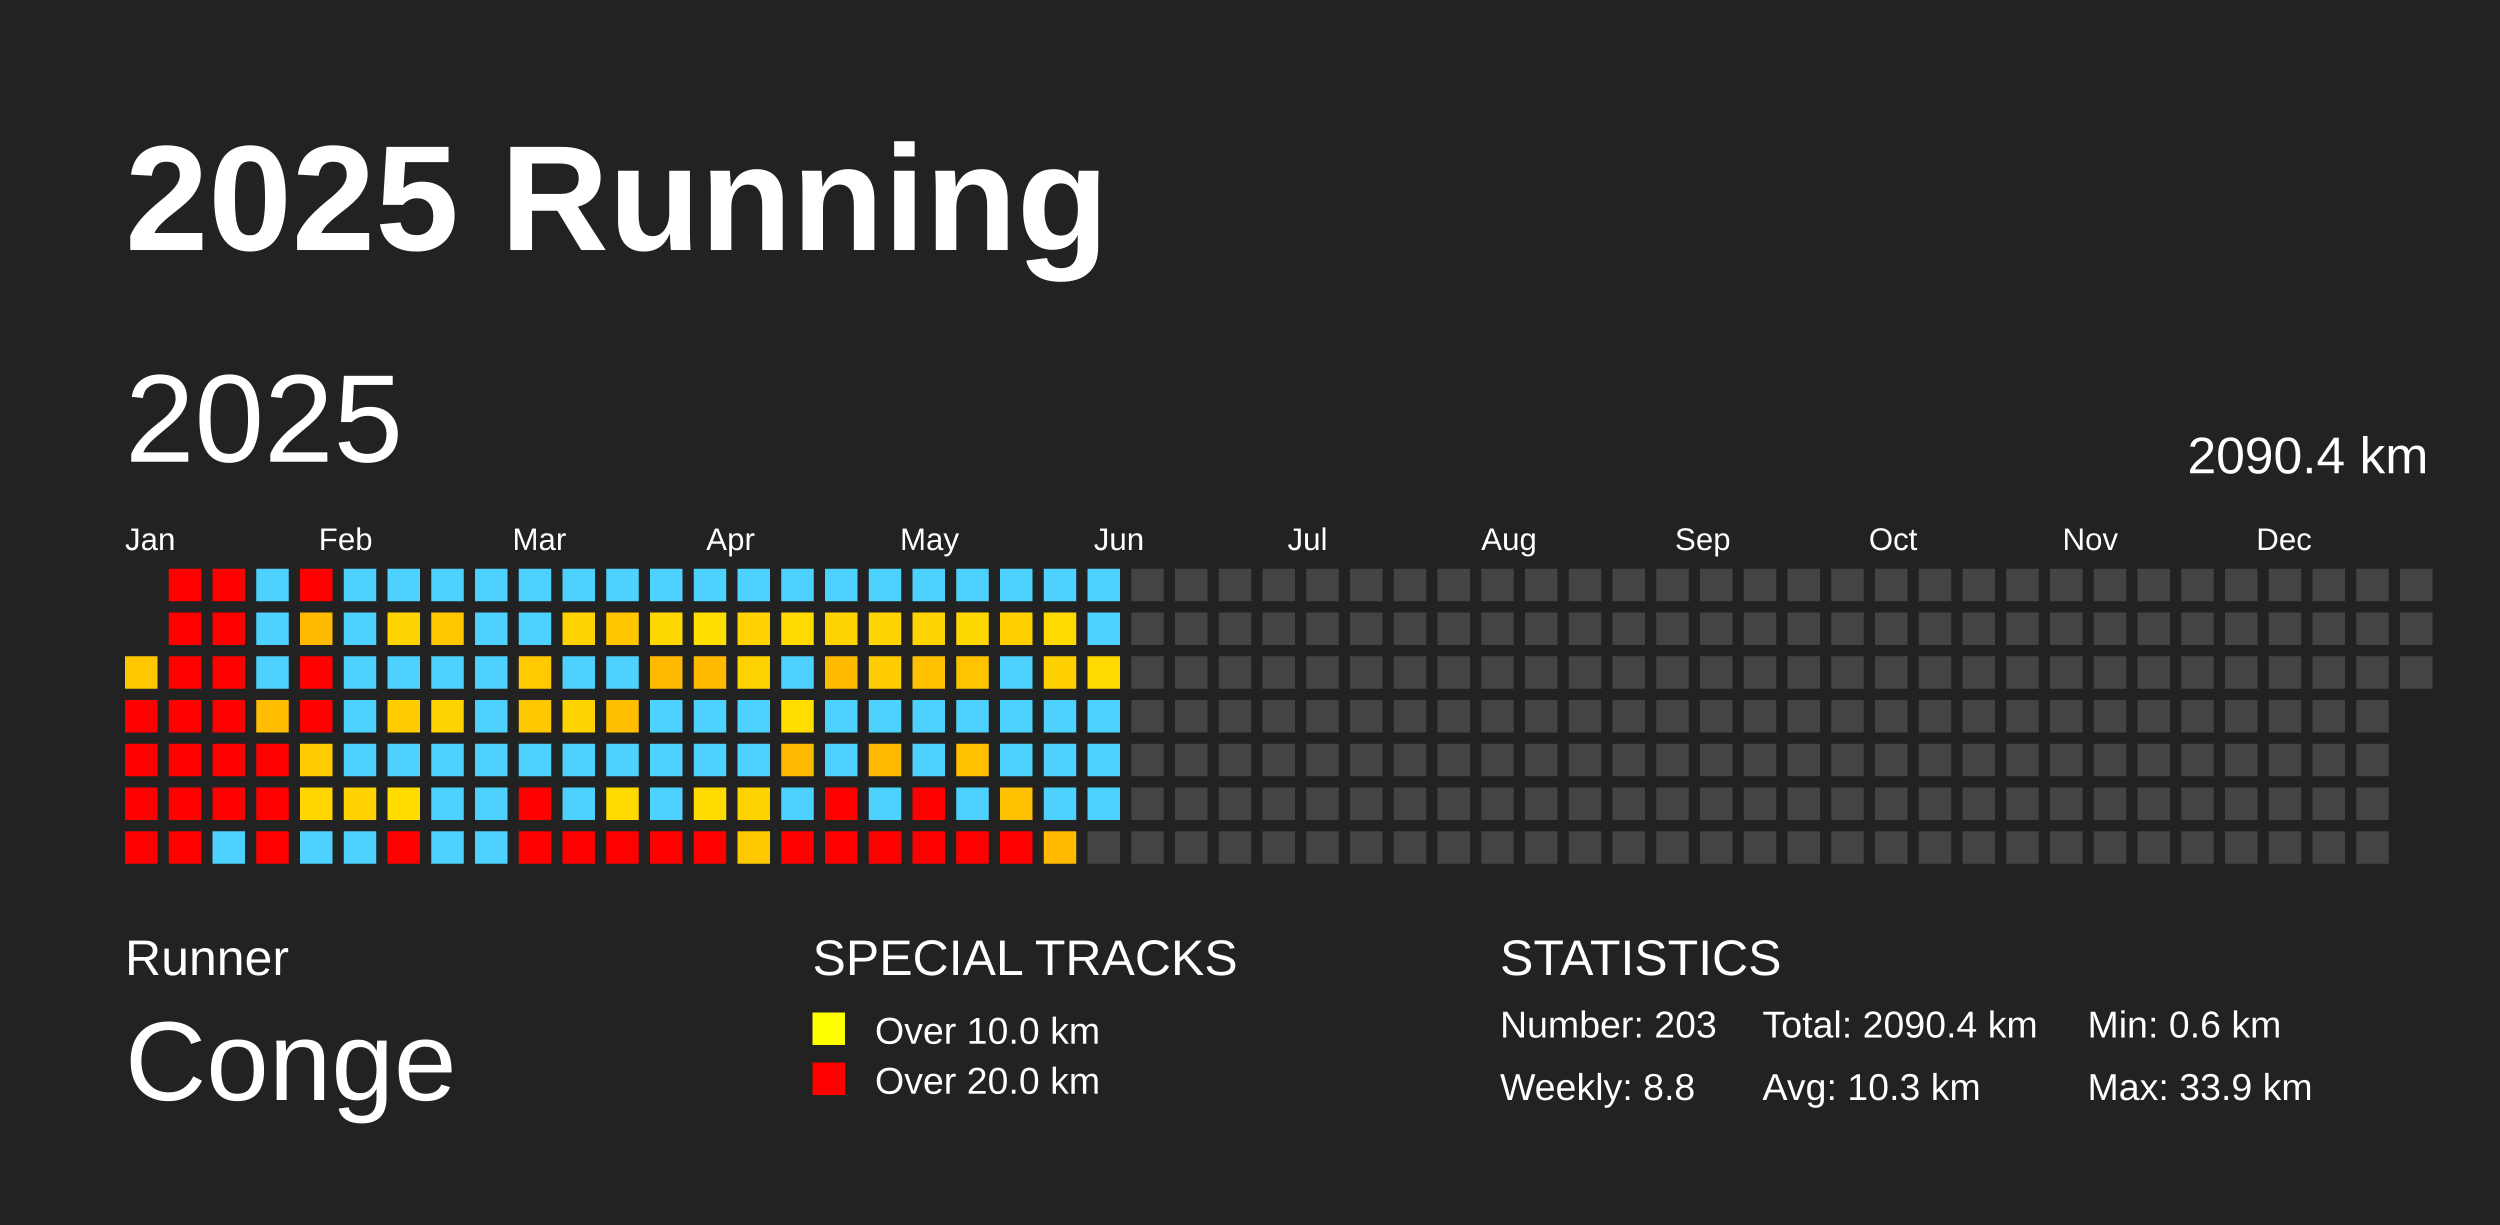
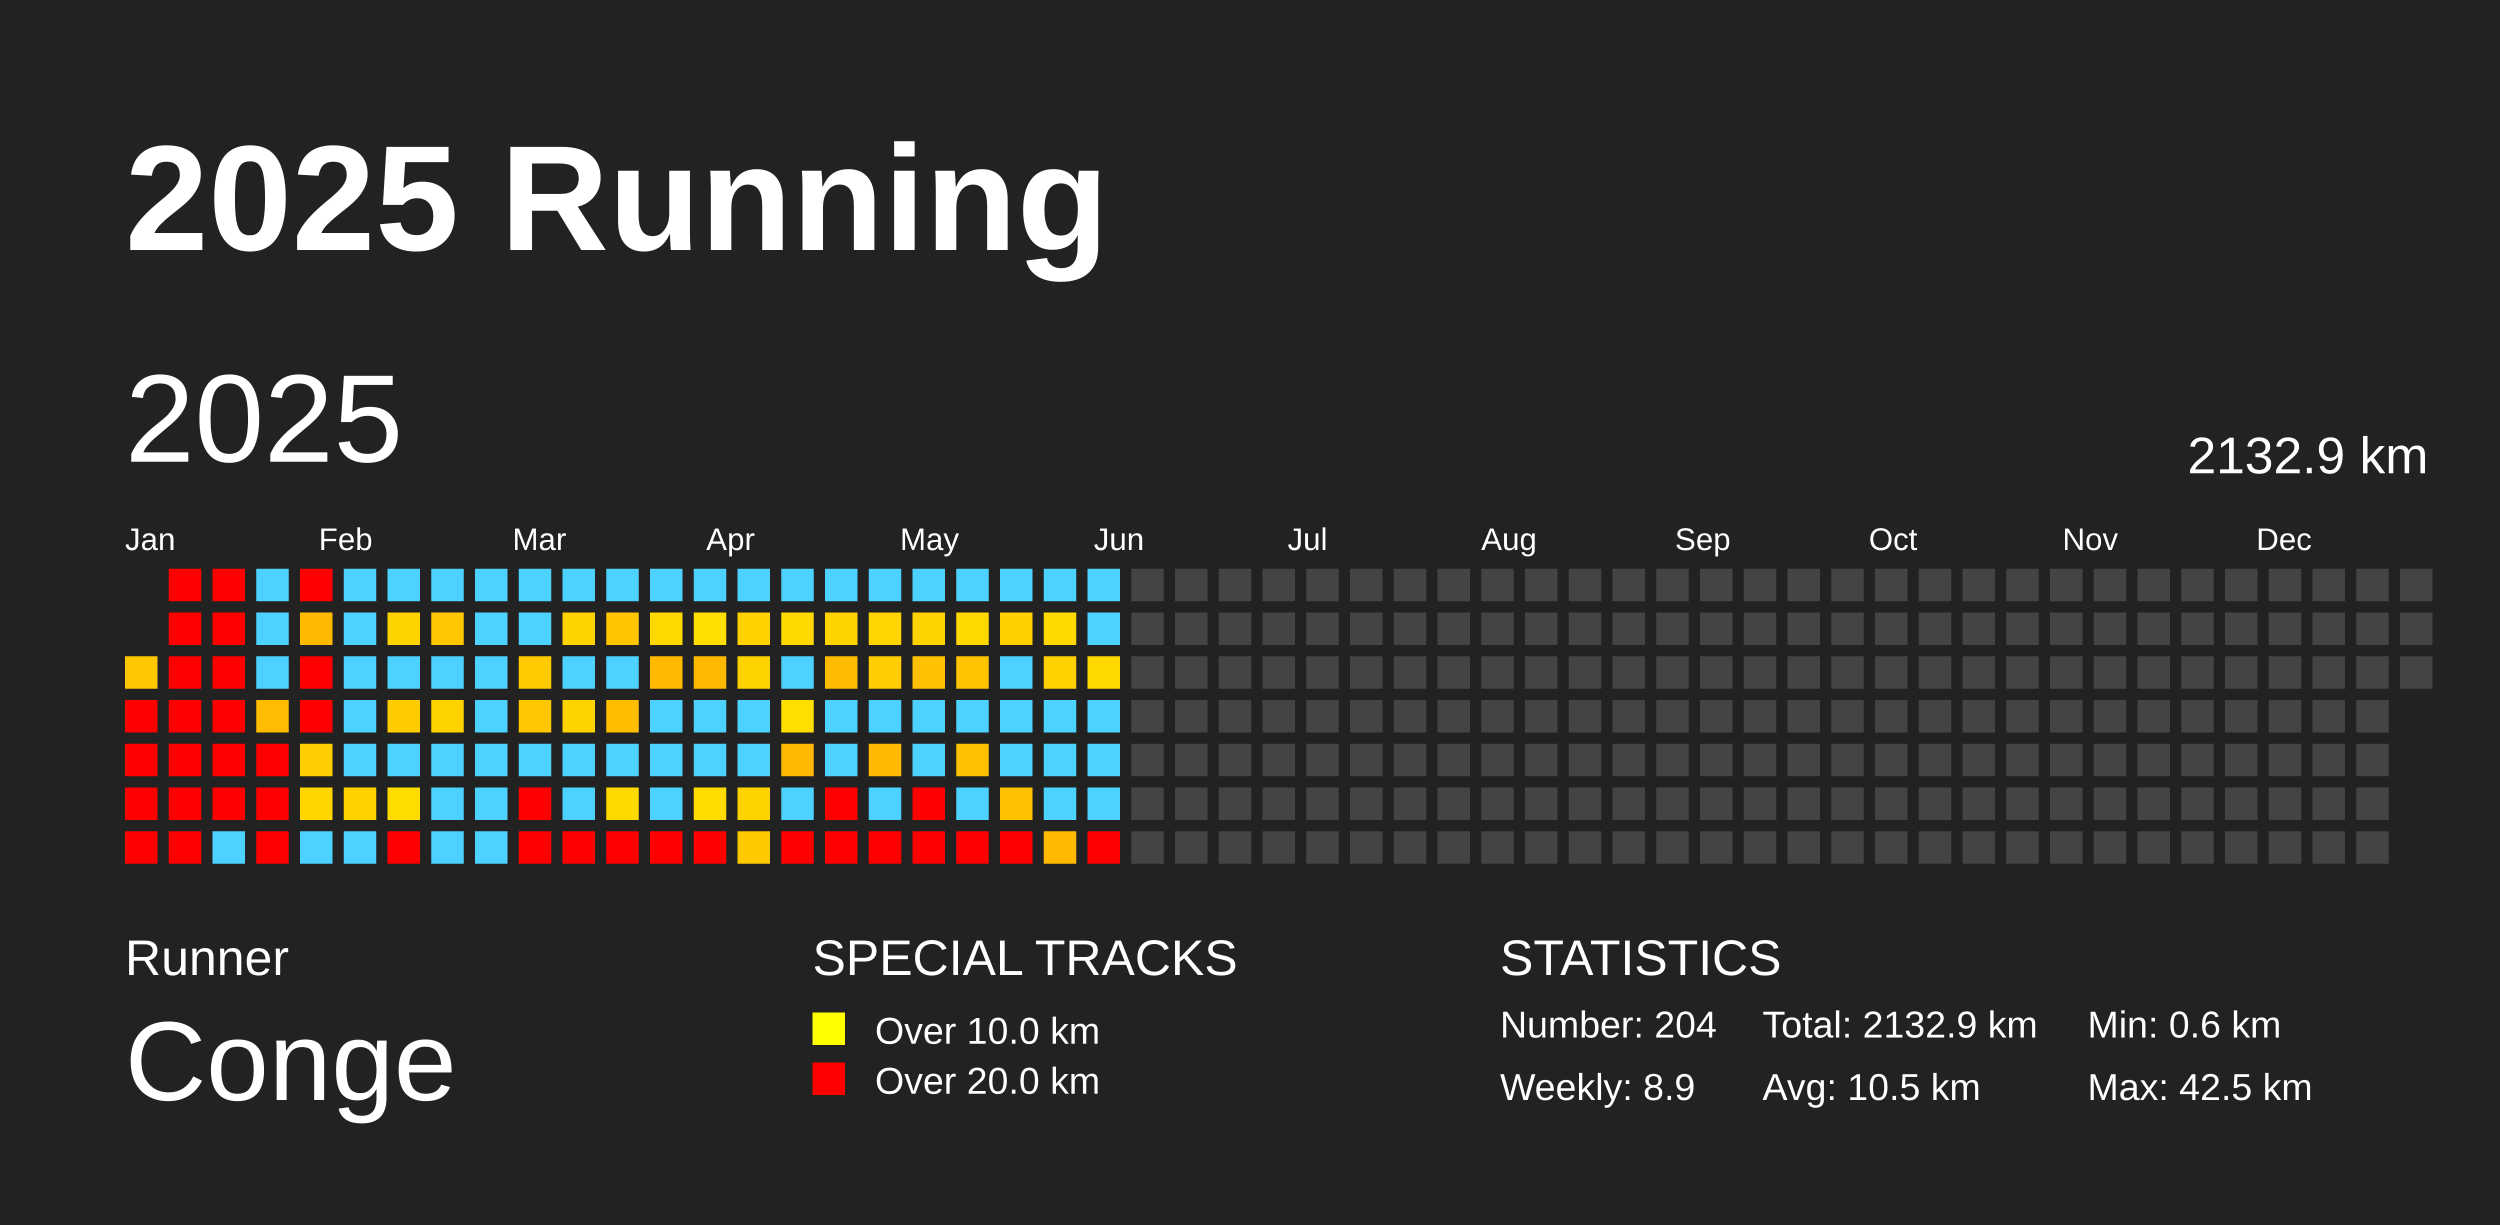
<svg xmlns="http://www.w3.org/2000/svg" baseProfile="full" height="98mm" version="1.1" viewBox="0,0,200,98" width="200mm">
  <defs />
  <rect fill="#222222" height="98" width="200" x="0" y="0" />
  <text fill="#FFFFFF" style="font-size:12px; font-family:Arial; font-weight:bold;" x="10" y="20">2025 Running</text>
  <text fill="#FFFFFF" style="font-size:4px; font-family:Arial" x="10" y="78">Runner</text>
  <text fill="#FFFFFF" style="font-size:9px; font-family:Arial" x="10" y="88">Conge</text>
  <text fill="#FFFFFF" style="font-size:4px; font-family:Arial" x="65" y="78">SPECIAL TRACKS</text>
  <rect fill="yellow" height="2.6" width="2.6" x="65" y="81" />
  <text fill="#FFFFFF" style="font-size:3px; font-family:Arial" x="70" y="83.5">Over 10.0 km</text>
  <rect fill="red" height="2.6" width="2.6" x="65" y="85" />
  <text fill="#FFFFFF" style="font-size:3px; font-family:Arial" x="70" y="87.5">Over 20.0 km</text>
  <text fill="#FFFFFF" style="font-size:4px; font-family:Arial" x="120" y="78">STATISTICS</text>
-   <text fill="#FFFFFF" style="font-size:3px; font-family:Arial" x="120" y="83">Number: 203</text>
-   <text fill="#FFFFFF" style="font-size:3px; font-family:Arial" x="120" y="88">Weekly: 8.8</text>
-   <text fill="#FFFFFF" style="font-size:3px; font-family:Arial" x="141" y="83">Total: 2090.4 km</text>
-   <text fill="#FFFFFF" style="font-size:3px; font-family:Arial" x="141" y="88">Avg: 10.3 km</text>
+   <text fill="#FFFFFF" style="font-size:3px; font-family:Arial" x="120" y="83">Number: 204</text>
+   <text fill="#FFFFFF" style="font-size:3px; font-family:Arial" x="120" y="88">Weekly: 8.9</text>
+   <text fill="#FFFFFF" style="font-size:3px; font-family:Arial" x="141" y="83">Total: 2132.9 km</text>
+   <text fill="#FFFFFF" style="font-size:3px; font-family:Arial" x="141" y="88">Avg: 10.5 km</text>
  <text fill="#FFFFFF" style="font-size:3px; font-family:Arial" x="167" y="83">Min: 0.6 km</text>
-   <text fill="#FFFFFF" style="font-size:3px; font-family:Arial" x="167" y="88">Max: 33.9 km</text>
+   <text fill="#FFFFFF" style="font-size:3px; font-family:Arial" x="167" y="88">Max: 42.5 km</text>
  <text dominant-baseline="hanging" fill="#FFFFFF" style="font-size:10.0px; font-family:Arial;" x="10" y="30">2025</text>
-   <text dominant-baseline="hanging" fill="#FFFFFF" style="font-size:4.125px; font-family:Arial;" x="175" y="35">2090.4 km</text>
+   <text dominant-baseline="hanging" fill="#FFFFFF" style="font-size:4.125px; font-family:Arial;" x="175" y="35">2132.9 km</text>
  <text fill="#FFFFFF" style="font-size:2.5px; font-family:Arial" x="10.0" y="44">Jan</text>
  <text fill="#FFFFFF" style="font-size:2.5px; font-family:Arial" x="25.5" y="44">Feb</text>
  <text fill="#FFFFFF" style="font-size:2.5px; font-family:Arial" x="41.0" y="44">Mar</text>
  <text fill="#FFFFFF" style="font-size:2.5px; font-family:Arial" x="56.5" y="44">Apr</text>
  <text fill="#FFFFFF" style="font-size:2.5px; font-family:Arial" x="72.0" y="44">May</text>
  <text fill="#FFFFFF" style="font-size:2.5px; font-family:Arial" x="87.5" y="44">Jun</text>
  <text fill="#FFFFFF" style="font-size:2.5px; font-family:Arial" x="103.0" y="44">Jul</text>
  <text fill="#FFFFFF" style="font-size:2.5px; font-family:Arial" x="118.5" y="44">Aug</text>
  <text fill="#FFFFFF" style="font-size:2.5px; font-family:Arial" x="134.0" y="44">Sep</text>
  <text fill="#FFFFFF" style="font-size:2.5px; font-family:Arial" x="149.5" y="44">Oct</text>
  <text fill="#FFFFFF" style="font-size:2.5px; font-family:Arial" x="165.0" y="44">Nov</text>
  <text fill="#FFFFFF" style="font-size:2.5px; font-family:Arial" x="180.5" y="44">Dec</text>
  <rect fill="#ffc700" height="2.6" width="2.6" x="10.0" y="52.5" />
  <rect fill="red" height="2.6" width="2.6" x="10.0" y="56.0" />
  <rect fill="red" height="2.6" width="2.6" x="10.0" y="59.5" />
  <rect fill="red" height="2.6" width="2.6" x="10.0" y="63.0" />
  <rect fill="red" height="2.6" width="2.6" x="10.0" y="66.5" />
  <rect fill="red" height="2.6" width="2.6" x="13.5" y="45.5" />
  <rect fill="red" height="2.6" width="2.6" x="13.5" y="49.0" />
  <rect fill="red" height="2.6" width="2.6" x="13.5" y="52.5" />
  <rect fill="red" height="2.6" width="2.6" x="13.5" y="56.0" />
  <rect fill="red" height="2.6" width="2.6" x="13.5" y="59.5" />
  <rect fill="red" height="2.6" width="2.6" x="13.5" y="63.0" />
  <rect fill="red" height="2.6" width="2.6" x="13.5" y="66.5" />
  <rect fill="red" height="2.6" width="2.6" x="17.0" y="45.5" />
  <rect fill="red" height="2.6" width="2.6" x="17.0" y="49.0" />
  <rect fill="red" height="2.6" width="2.6" x="17.0" y="52.5" />
  <rect fill="red" height="2.6" width="2.6" x="17.0" y="56.0" />
  <rect fill="red" height="2.6" width="2.6" x="17.0" y="59.5" />
  <rect fill="red" height="2.6" width="2.6" x="17.0" y="63.0" />
  <rect fill="#4dd2ff" height="2.6" width="2.6" x="17.0" y="66.5" />
  <rect fill="#4dd2ff" height="2.6" width="2.6" x="20.5" y="45.5" />
  <rect fill="#4dd2ff" height="2.6" width="2.6" x="20.5" y="49.0" />
  <rect fill="#4dd2ff" height="2.6" width="2.6" x="20.5" y="52.5" />
  <rect fill="#ffbc00" height="2.6" width="2.6" x="20.5" y="56.0" />
  <rect fill="red" height="2.6" width="2.6" x="20.5" y="59.5" />
  <rect fill="red" height="2.6" width="2.6" x="20.5" y="63.0" />
  <rect fill="red" height="2.6" width="2.6" x="20.5" y="66.5" />
  <rect fill="red" height="2.6" width="2.6" x="24.0" y="45.5" />
  <rect fill="#ffba00" height="2.6" width="2.6" x="24.0" y="49.0" />
  <rect fill="red" height="2.6" width="2.6" x="24.0" y="52.5" />
  <rect fill="red" height="2.6" width="2.6" x="24.0" y="56.0" />
  <rect fill="#ffcd00" height="2.6" width="2.6" x="24.0" y="59.5" />
  <rect fill="#ffd600" height="2.6" width="2.6" x="24.0" y="63.0" />
  <rect fill="#4dd2ff" height="2.6" width="2.6" x="24.0" y="66.5" />
  <rect fill="#4dd2ff" height="2.6" width="2.6" x="27.5" y="45.5" />
  <rect fill="#4dd2ff" height="2.6" width="2.6" x="27.5" y="49.0" />
  <rect fill="#4dd2ff" height="2.6" width="2.6" x="27.5" y="52.5" />
  <rect fill="#4dd2ff" height="2.6" width="2.6" x="27.5" y="56.0" />
  <rect fill="#4dd2ff" height="2.6" width="2.6" x="27.5" y="59.5" />
  <rect fill="#ffd200" height="2.6" width="2.6" x="27.5" y="63.0" />
  <rect fill="#4dd2ff" height="2.6" width="2.6" x="27.5" y="66.5" />
  <rect fill="#4dd2ff" height="2.6" width="2.6" x="31.0" y="45.5" />
  <rect fill="#ffd300" height="2.6" width="2.6" x="31.0" y="49.0" />
  <rect fill="#4dd2ff" height="2.6" width="2.6" x="31.0" y="52.5" />
  <rect fill="#ffcc00" height="2.6" width="2.6" x="31.0" y="56.0" />
  <rect fill="#4dd2ff" height="2.6" width="2.6" x="31.0" y="59.5" />
  <rect fill="#ffdc00" height="2.6" width="2.6" x="31.0" y="63.0" />
  <rect fill="red" height="2.6" width="2.6" x="31.0" y="66.5" />
  <rect fill="#4dd2ff" height="2.6" width="2.6" x="34.5" y="45.5" />
  <rect fill="#ffc700" height="2.6" width="2.6" x="34.5" y="49.0" />
  <rect fill="#4dd2ff" height="2.6" width="2.6" x="34.5" y="52.5" />
  <rect fill="#ffd300" height="2.6" width="2.6" x="34.5" y="56.0" />
  <rect fill="#4dd2ff" height="2.6" width="2.6" x="34.5" y="59.5" />
  <rect fill="#4dd2ff" height="2.6" width="2.6" x="34.5" y="63.0" />
  <rect fill="#4dd2ff" height="2.6" width="2.6" x="34.5" y="66.5" />
  <rect fill="#4dd2ff" height="2.6" width="2.6" x="38.0" y="45.5" />
  <rect fill="#4dd2ff" height="2.6" width="2.6" x="38.0" y="49.0" />
  <rect fill="#4dd2ff" height="2.6" width="2.6" x="38.0" y="52.5" />
  <rect fill="#4dd2ff" height="2.6" width="2.6" x="38.0" y="56.0" />
  <rect fill="#4dd2ff" height="2.6" width="2.6" x="38.0" y="59.5" />
  <rect fill="#4dd2ff" height="2.6" width="2.6" x="38.0" y="63.0" />
  <rect fill="#4dd2ff" height="2.6" width="2.6" x="38.0" y="66.5" />
  <rect fill="#4dd2ff" height="2.6" width="2.6" x="41.5" y="45.5" />
  <rect fill="#4dd2ff" height="2.6" width="2.6" x="41.5" y="49.0" />
  <rect fill="#ffcb00" height="2.6" width="2.6" x="41.5" y="52.5" />
  <rect fill="#ffc700" height="2.6" width="2.6" x="41.5" y="56.0" />
  <rect fill="#4dd2ff" height="2.6" width="2.6" x="41.5" y="59.5" />
  <rect fill="red" height="2.6" width="2.6" x="41.5" y="63.0" />
  <rect fill="red" height="2.6" width="2.6" x="41.5" y="66.5" />
  <rect fill="#4dd2ff" height="2.6" width="2.6" x="45.0" y="45.5" />
  <rect fill="#ffd300" height="2.6" width="2.6" x="45.0" y="49.0" />
  <rect fill="#4dd2ff" height="2.6" width="2.6" x="45.0" y="52.5" />
  <rect fill="#ffd300" height="2.6" width="2.6" x="45.0" y="56.0" />
  <rect fill="#4dd2ff" height="2.6" width="2.6" x="45.0" y="59.5" />
  <rect fill="#4dd2ff" height="2.6" width="2.6" x="45.0" y="63.0" />
  <rect fill="red" height="2.6" width="2.6" x="45.0" y="66.5" />
  <rect fill="#4dd2ff" height="2.6" width="2.6" x="48.5" y="45.5" />
  <rect fill="#ffc600" height="2.6" width="2.6" x="48.5" y="49.0" />
  <rect fill="#4dd2ff" height="2.6" width="2.6" x="48.5" y="52.5" />
  <rect fill="#ffbf00" height="2.6" width="2.6" x="48.5" y="56.0" />
  <rect fill="#4dd2ff" height="2.6" width="2.6" x="48.5" y="59.5" />
  <rect fill="#ffda00" height="2.6" width="2.6" x="48.5" y="63.0" />
  <rect fill="red" height="2.6" width="2.6" x="48.5" y="66.5" />
  <rect fill="#4dd2ff" height="2.6" width="2.6" x="52.0" y="45.5" />
  <rect fill="#ffd800" height="2.6" width="2.6" x="52.0" y="49.0" />
  <rect fill="#ffba00" height="2.6" width="2.6" x="52.0" y="52.5" />
  <rect fill="#4dd2ff" height="2.6" width="2.6" x="52.0" y="56.0" />
  <rect fill="#4dd2ff" height="2.6" width="2.6" x="52.0" y="59.5" />
  <rect fill="#4dd2ff" height="2.6" width="2.6" x="52.0" y="63.0" />
  <rect fill="red" height="2.6" width="2.6" x="52.0" y="66.5" />
  <rect fill="#4dd2ff" height="2.6" width="2.6" x="55.5" y="45.5" />
  <rect fill="#ffde00" height="2.6" width="2.6" x="55.5" y="49.0" />
  <rect fill="#ffba00" height="2.6" width="2.6" x="55.5" y="52.5" />
  <rect fill="#4dd2ff" height="2.6" width="2.6" x="55.5" y="56.0" />
  <rect fill="#4dd2ff" height="2.6" width="2.6" x="55.5" y="59.5" />
  <rect fill="#ffdb00" height="2.6" width="2.6" x="55.5" y="63.0" />
  <rect fill="red" height="2.6" width="2.6" x="55.5" y="66.5" />
  <rect fill="#4dd2ff" height="2.6" width="2.6" x="59.0" y="45.5" />
  <rect fill="#ffd200" height="2.6" width="2.6" x="59.0" y="49.0" />
  <rect fill="#ffd300" height="2.6" width="2.6" x="59.0" y="52.5" />
  <rect fill="#4dd2ff" height="2.6" width="2.6" x="59.0" y="56.0" />
  <rect fill="#4dd2ff" height="2.6" width="2.6" x="59.0" y="59.5" />
  <rect fill="#ffd300" height="2.6" width="2.6" x="59.0" y="63.0" />
  <rect fill="#ffc900" height="2.6" width="2.6" x="59.0" y="66.5" />
  <rect fill="#4dd2ff" height="2.6" width="2.6" x="62.5" y="45.5" />
  <rect fill="#ffd900" height="2.6" width="2.6" x="62.5" y="49.0" />
  <rect fill="#4dd2ff" height="2.6" width="2.6" x="62.5" y="52.5" />
  <rect fill="#ffde00" height="2.6" width="2.6" x="62.5" y="56.0" />
  <rect fill="#ffb900" height="2.6" width="2.6" x="62.5" y="59.5" />
  <rect fill="#4dd2ff" height="2.6" width="2.6" x="62.5" y="63.0" />
  <rect fill="red" height="2.6" width="2.6" x="62.5" y="66.5" />
  <rect fill="#4dd2ff" height="2.6" width="2.6" x="66.0" y="45.5" />
  <rect fill="#ffd300" height="2.6" width="2.6" x="66.0" y="49.0" />
  <rect fill="#ffbb00" height="2.6" width="2.6" x="66.0" y="52.5" />
  <rect fill="#4dd2ff" height="2.6" width="2.6" x="66.0" y="56.0" />
  <rect fill="#4dd2ff" height="2.6" width="2.6" x="66.0" y="59.5" />
  <rect fill="red" height="2.6" width="2.6" x="66.0" y="63.0" />
  <rect fill="red" height="2.6" width="2.6" x="66.0" y="66.5" />
  <rect fill="#4dd2ff" height="2.6" width="2.6" x="69.5" y="45.5" />
  <rect fill="#ffd400" height="2.6" width="2.6" x="69.5" y="49.0" />
  <rect fill="#ffcd00" height="2.6" width="2.6" x="69.5" y="52.5" />
  <rect fill="#4dd2ff" height="2.6" width="2.6" x="69.5" y="56.0" />
  <rect fill="#ffba00" height="2.6" width="2.6" x="69.5" y="59.5" />
  <rect fill="#4dd2ff" height="2.6" width="2.6" x="69.5" y="63.0" />
  <rect fill="red" height="2.6" width="2.6" x="69.5" y="66.5" />
  <rect fill="#4dd2ff" height="2.6" width="2.6" x="73.0" y="45.5" />
  <rect fill="#ffd300" height="2.6" width="2.6" x="73.0" y="49.0" />
  <rect fill="#ffc100" height="2.6" width="2.6" x="73.0" y="52.5" />
  <rect fill="#4dd2ff" height="2.6" width="2.6" x="73.0" y="56.0" />
  <rect fill="#4dd2ff" height="2.6" width="2.6" x="73.0" y="59.5" />
  <rect fill="red" height="2.6" width="2.6" x="73.0" y="63.0" />
  <rect fill="red" height="2.6" width="2.6" x="73.0" y="66.5" />
  <rect fill="#4dd2ff" height="2.6" width="2.6" x="76.5" y="45.5" />
  <rect fill="#ffd800" height="2.6" width="2.6" x="76.5" y="49.0" />
  <rect fill="#ffc300" height="2.6" width="2.6" x="76.5" y="52.5" />
  <rect fill="#4dd2ff" height="2.6" width="2.6" x="76.5" y="56.0" />
  <rect fill="#ffc100" height="2.6" width="2.6" x="76.5" y="59.5" />
  <rect fill="#4dd2ff" height="2.6" width="2.6" x="76.5" y="63.0" />
  <rect fill="red" height="2.6" width="2.6" x="76.5" y="66.5" />
  <rect fill="#4dd2ff" height="2.6" width="2.6" x="80.0" y="45.5" />
  <rect fill="#ffd000" height="2.6" width="2.6" x="80.0" y="49.0" />
  <rect fill="#4dd2ff" height="2.6" width="2.6" x="80.0" y="52.5" />
  <rect fill="#4dd2ff" height="2.6" width="2.6" x="80.0" y="56.0" />
  <rect fill="#4dd2ff" height="2.6" width="2.6" x="80.0" y="59.5" />
  <rect fill="#ffc000" height="2.6" width="2.6" x="80.0" y="63.0" />
  <rect fill="red" height="2.6" width="2.6" x="80.0" y="66.5" />
  <rect fill="#4dd2ff" height="2.6" width="2.6" x="83.5" y="45.5" />
  <rect fill="#ffda00" height="2.6" width="2.6" x="83.5" y="49.0" />
  <rect fill="#ffd100" height="2.6" width="2.6" x="83.5" y="52.5" />
  <rect fill="#4dd2ff" height="2.6" width="2.6" x="83.5" y="56.0" />
  <rect fill="#4dd2ff" height="2.6" width="2.6" x="83.5" y="59.5" />
  <rect fill="#4dd2ff" height="2.6" width="2.6" x="83.5" y="63.0" />
  <rect fill="#ffba00" height="2.6" width="2.6" x="83.5" y="66.5" />
  <rect fill="#4dd2ff" height="2.6" width="2.6" x="87.0" y="45.5" />
  <rect fill="#4dd2ff" height="2.6" width="2.6" x="87.0" y="49.0" />
  <rect fill="#ffd900" height="2.6" width="2.6" x="87.0" y="52.5" />
  <rect fill="#4dd2ff" height="2.6" width="2.6" x="87.0" y="56.0" />
  <rect fill="#4dd2ff" height="2.6" width="2.6" x="87.0" y="59.5" />
  <rect fill="#4dd2ff" height="2.6" width="2.6" x="87.0" y="63.0" />
-   <rect fill="#444444" height="2.6" width="2.6" x="87.0" y="66.5" />
+   <rect fill="red" height="2.6" width="2.6" x="87.0" y="66.5" />
  <rect fill="#444444" height="2.6" width="2.6" x="90.5" y="45.5" />
  <rect fill="#444444" height="2.6" width="2.6" x="90.5" y="49.0" />
  <rect fill="#444444" height="2.6" width="2.6" x="90.5" y="52.5" />
  <rect fill="#444444" height="2.6" width="2.6" x="90.5" y="56.0" />
  <rect fill="#444444" height="2.6" width="2.6" x="90.5" y="59.5" />
  <rect fill="#444444" height="2.6" width="2.6" x="90.5" y="63.0" />
  <rect fill="#444444" height="2.6" width="2.6" x="90.5" y="66.5" />
  <rect fill="#444444" height="2.6" width="2.6" x="94.0" y="45.5" />
  <rect fill="#444444" height="2.6" width="2.6" x="94.0" y="49.0" />
  <rect fill="#444444" height="2.6" width="2.6" x="94.0" y="52.5" />
  <rect fill="#444444" height="2.6" width="2.6" x="94.0" y="56.0" />
  <rect fill="#444444" height="2.6" width="2.6" x="94.0" y="59.5" />
  <rect fill="#444444" height="2.6" width="2.6" x="94.0" y="63.0" />
  <rect fill="#444444" height="2.6" width="2.6" x="94.0" y="66.5" />
  <rect fill="#444444" height="2.6" width="2.6" x="97.5" y="45.5" />
  <rect fill="#444444" height="2.6" width="2.6" x="97.5" y="49.0" />
  <rect fill="#444444" height="2.6" width="2.6" x="97.5" y="52.5" />
  <rect fill="#444444" height="2.6" width="2.6" x="97.5" y="56.0" />
  <rect fill="#444444" height="2.6" width="2.6" x="97.5" y="59.5" />
  <rect fill="#444444" height="2.6" width="2.6" x="97.5" y="63.0" />
  <rect fill="#444444" height="2.6" width="2.6" x="97.5" y="66.5" />
  <rect fill="#444444" height="2.6" width="2.6" x="101.0" y="45.5" />
  <rect fill="#444444" height="2.6" width="2.6" x="101.0" y="49.0" />
  <rect fill="#444444" height="2.6" width="2.6" x="101.0" y="52.5" />
  <rect fill="#444444" height="2.6" width="2.6" x="101.0" y="56.0" />
  <rect fill="#444444" height="2.6" width="2.6" x="101.0" y="59.5" />
  <rect fill="#444444" height="2.6" width="2.6" x="101.0" y="63.0" />
  <rect fill="#444444" height="2.6" width="2.6" x="101.0" y="66.5" />
  <rect fill="#444444" height="2.6" width="2.6" x="104.5" y="45.5" />
  <rect fill="#444444" height="2.6" width="2.6" x="104.5" y="49.0" />
  <rect fill="#444444" height="2.6" width="2.6" x="104.5" y="52.5" />
  <rect fill="#444444" height="2.6" width="2.6" x="104.5" y="56.0" />
  <rect fill="#444444" height="2.6" width="2.6" x="104.5" y="59.5" />
  <rect fill="#444444" height="2.6" width="2.6" x="104.5" y="63.0" />
  <rect fill="#444444" height="2.6" width="2.6" x="104.5" y="66.5" />
  <rect fill="#444444" height="2.6" width="2.6" x="108.0" y="45.5" />
  <rect fill="#444444" height="2.6" width="2.6" x="108.0" y="49.0" />
  <rect fill="#444444" height="2.6" width="2.6" x="108.0" y="52.5" />
  <rect fill="#444444" height="2.6" width="2.6" x="108.0" y="56.0" />
  <rect fill="#444444" height="2.6" width="2.6" x="108.0" y="59.5" />
  <rect fill="#444444" height="2.6" width="2.6" x="108.0" y="63.0" />
  <rect fill="#444444" height="2.6" width="2.6" x="108.0" y="66.5" />
  <rect fill="#444444" height="2.6" width="2.6" x="111.5" y="45.5" />
  <rect fill="#444444" height="2.6" width="2.6" x="111.5" y="49.0" />
  <rect fill="#444444" height="2.6" width="2.6" x="111.5" y="52.5" />
  <rect fill="#444444" height="2.6" width="2.6" x="111.5" y="56.0" />
  <rect fill="#444444" height="2.6" width="2.6" x="111.5" y="59.5" />
  <rect fill="#444444" height="2.6" width="2.6" x="111.5" y="63.0" />
  <rect fill="#444444" height="2.6" width="2.6" x="111.5" y="66.5" />
  <rect fill="#444444" height="2.6" width="2.6" x="115.0" y="45.5" />
  <rect fill="#444444" height="2.6" width="2.6" x="115.0" y="49.0" />
  <rect fill="#444444" height="2.6" width="2.6" x="115.0" y="52.5" />
  <rect fill="#444444" height="2.6" width="2.6" x="115.0" y="56.0" />
  <rect fill="#444444" height="2.6" width="2.6" x="115.0" y="59.5" />
  <rect fill="#444444" height="2.6" width="2.6" x="115.0" y="63.0" />
  <rect fill="#444444" height="2.6" width="2.6" x="115.0" y="66.5" />
  <rect fill="#444444" height="2.6" width="2.6" x="118.5" y="45.5" />
  <rect fill="#444444" height="2.6" width="2.6" x="118.5" y="49.0" />
  <rect fill="#444444" height="2.6" width="2.6" x="118.5" y="52.5" />
  <rect fill="#444444" height="2.6" width="2.6" x="118.5" y="56.0" />
  <rect fill="#444444" height="2.6" width="2.6" x="118.5" y="59.5" />
  <rect fill="#444444" height="2.6" width="2.6" x="118.5" y="63.0" />
  <rect fill="#444444" height="2.6" width="2.6" x="118.5" y="66.5" />
  <rect fill="#444444" height="2.6" width="2.6" x="122.0" y="45.5" />
  <rect fill="#444444" height="2.6" width="2.6" x="122.0" y="49.0" />
  <rect fill="#444444" height="2.6" width="2.6" x="122.0" y="52.5" />
  <rect fill="#444444" height="2.6" width="2.6" x="122.0" y="56.0" />
  <rect fill="#444444" height="2.6" width="2.6" x="122.0" y="59.5" />
  <rect fill="#444444" height="2.6" width="2.6" x="122.0" y="63.0" />
  <rect fill="#444444" height="2.6" width="2.6" x="122.0" y="66.5" />
  <rect fill="#444444" height="2.6" width="2.6" x="125.5" y="45.5" />
  <rect fill="#444444" height="2.6" width="2.6" x="125.5" y="49.0" />
  <rect fill="#444444" height="2.6" width="2.6" x="125.5" y="52.5" />
  <rect fill="#444444" height="2.6" width="2.6" x="125.5" y="56.0" />
  <rect fill="#444444" height="2.6" width="2.6" x="125.5" y="59.5" />
  <rect fill="#444444" height="2.6" width="2.6" x="125.5" y="63.0" />
  <rect fill="#444444" height="2.6" width="2.6" x="125.5" y="66.5" />
  <rect fill="#444444" height="2.6" width="2.6" x="129.0" y="45.5" />
  <rect fill="#444444" height="2.6" width="2.6" x="129.0" y="49.0" />
  <rect fill="#444444" height="2.6" width="2.6" x="129.0" y="52.5" />
  <rect fill="#444444" height="2.6" width="2.6" x="129.0" y="56.0" />
  <rect fill="#444444" height="2.6" width="2.6" x="129.0" y="59.5" />
  <rect fill="#444444" height="2.6" width="2.6" x="129.0" y="63.0" />
  <rect fill="#444444" height="2.6" width="2.6" x="129.0" y="66.5" />
  <rect fill="#444444" height="2.6" width="2.6" x="132.5" y="45.5" />
  <rect fill="#444444" height="2.6" width="2.6" x="132.5" y="49.0" />
  <rect fill="#444444" height="2.6" width="2.6" x="132.5" y="52.5" />
  <rect fill="#444444" height="2.6" width="2.6" x="132.5" y="56.0" />
  <rect fill="#444444" height="2.6" width="2.6" x="132.5" y="59.5" />
  <rect fill="#444444" height="2.6" width="2.6" x="132.5" y="63.0" />
  <rect fill="#444444" height="2.6" width="2.6" x="132.5" y="66.5" />
  <rect fill="#444444" height="2.6" width="2.6" x="136.0" y="45.5" />
  <rect fill="#444444" height="2.6" width="2.6" x="136.0" y="49.0" />
  <rect fill="#444444" height="2.6" width="2.6" x="136.0" y="52.5" />
  <rect fill="#444444" height="2.6" width="2.6" x="136.0" y="56.0" />
  <rect fill="#444444" height="2.6" width="2.6" x="136.0" y="59.5" />
  <rect fill="#444444" height="2.6" width="2.6" x="136.0" y="63.0" />
  <rect fill="#444444" height="2.6" width="2.6" x="136.0" y="66.5" />
  <rect fill="#444444" height="2.6" width="2.6" x="139.5" y="45.5" />
  <rect fill="#444444" height="2.6" width="2.6" x="139.5" y="49.0" />
  <rect fill="#444444" height="2.6" width="2.6" x="139.5" y="52.5" />
  <rect fill="#444444" height="2.6" width="2.6" x="139.5" y="56.0" />
  <rect fill="#444444" height="2.6" width="2.6" x="139.5" y="59.5" />
  <rect fill="#444444" height="2.6" width="2.6" x="139.5" y="63.0" />
  <rect fill="#444444" height="2.6" width="2.6" x="139.5" y="66.5" />
  <rect fill="#444444" height="2.6" width="2.6" x="143.0" y="45.5" />
  <rect fill="#444444" height="2.6" width="2.6" x="143.0" y="49.0" />
  <rect fill="#444444" height="2.6" width="2.6" x="143.0" y="52.5" />
  <rect fill="#444444" height="2.6" width="2.6" x="143.0" y="56.0" />
  <rect fill="#444444" height="2.6" width="2.6" x="143.0" y="59.5" />
  <rect fill="#444444" height="2.6" width="2.6" x="143.0" y="63.0" />
  <rect fill="#444444" height="2.6" width="2.6" x="143.0" y="66.5" />
  <rect fill="#444444" height="2.6" width="2.6" x="146.5" y="45.5" />
  <rect fill="#444444" height="2.6" width="2.6" x="146.5" y="49.0" />
  <rect fill="#444444" height="2.6" width="2.6" x="146.5" y="52.5" />
  <rect fill="#444444" height="2.6" width="2.6" x="146.5" y="56.0" />
  <rect fill="#444444" height="2.6" width="2.6" x="146.5" y="59.5" />
  <rect fill="#444444" height="2.6" width="2.6" x="146.5" y="63.0" />
  <rect fill="#444444" height="2.6" width="2.6" x="146.5" y="66.5" />
  <rect fill="#444444" height="2.6" width="2.6" x="150.0" y="45.5" />
  <rect fill="#444444" height="2.6" width="2.6" x="150.0" y="49.0" />
  <rect fill="#444444" height="2.6" width="2.6" x="150.0" y="52.5" />
  <rect fill="#444444" height="2.6" width="2.6" x="150.0" y="56.0" />
  <rect fill="#444444" height="2.6" width="2.6" x="150.0" y="59.5" />
  <rect fill="#444444" height="2.6" width="2.6" x="150.0" y="63.0" />
  <rect fill="#444444" height="2.6" width="2.6" x="150.0" y="66.5" />
  <rect fill="#444444" height="2.6" width="2.6" x="153.5" y="45.5" />
  <rect fill="#444444" height="2.6" width="2.6" x="153.5" y="49.0" />
  <rect fill="#444444" height="2.6" width="2.6" x="153.5" y="52.5" />
  <rect fill="#444444" height="2.6" width="2.6" x="153.5" y="56.0" />
  <rect fill="#444444" height="2.6" width="2.6" x="153.5" y="59.5" />
  <rect fill="#444444" height="2.6" width="2.6" x="153.5" y="63.0" />
  <rect fill="#444444" height="2.6" width="2.6" x="153.5" y="66.5" />
  <rect fill="#444444" height="2.6" width="2.6" x="157.0" y="45.5" />
  <rect fill="#444444" height="2.6" width="2.6" x="157.0" y="49.0" />
  <rect fill="#444444" height="2.6" width="2.6" x="157.0" y="52.5" />
  <rect fill="#444444" height="2.6" width="2.6" x="157.0" y="56.0" />
  <rect fill="#444444" height="2.6" width="2.6" x="157.0" y="59.5" />
  <rect fill="#444444" height="2.6" width="2.6" x="157.0" y="63.0" />
  <rect fill="#444444" height="2.6" width="2.6" x="157.0" y="66.5" />
  <rect fill="#444444" height="2.6" width="2.6" x="160.5" y="45.5" />
  <rect fill="#444444" height="2.6" width="2.6" x="160.5" y="49.0" />
  <rect fill="#444444" height="2.6" width="2.6" x="160.5" y="52.5" />
  <rect fill="#444444" height="2.6" width="2.6" x="160.5" y="56.0" />
  <rect fill="#444444" height="2.6" width="2.6" x="160.5" y="59.5" />
  <rect fill="#444444" height="2.6" width="2.6" x="160.5" y="63.0" />
  <rect fill="#444444" height="2.6" width="2.6" x="160.5" y="66.5" />
  <rect fill="#444444" height="2.6" width="2.6" x="164.0" y="45.5" />
  <rect fill="#444444" height="2.6" width="2.6" x="164.0" y="49.0" />
  <rect fill="#444444" height="2.6" width="2.6" x="164.0" y="52.5" />
  <rect fill="#444444" height="2.6" width="2.6" x="164.0" y="56.0" />
  <rect fill="#444444" height="2.6" width="2.6" x="164.0" y="59.5" />
  <rect fill="#444444" height="2.6" width="2.6" x="164.0" y="63.0" />
  <rect fill="#444444" height="2.6" width="2.6" x="164.0" y="66.5" />
  <rect fill="#444444" height="2.6" width="2.6" x="167.5" y="45.5" />
  <rect fill="#444444" height="2.6" width="2.6" x="167.5" y="49.0" />
  <rect fill="#444444" height="2.6" width="2.6" x="167.5" y="52.5" />
  <rect fill="#444444" height="2.6" width="2.6" x="167.5" y="56.0" />
  <rect fill="#444444" height="2.6" width="2.6" x="167.5" y="59.5" />
  <rect fill="#444444" height="2.6" width="2.6" x="167.5" y="63.0" />
  <rect fill="#444444" height="2.6" width="2.6" x="167.5" y="66.5" />
  <rect fill="#444444" height="2.6" width="2.6" x="171.0" y="45.5" />
  <rect fill="#444444" height="2.6" width="2.6" x="171.0" y="49.0" />
  <rect fill="#444444" height="2.6" width="2.6" x="171.0" y="52.5" />
  <rect fill="#444444" height="2.6" width="2.6" x="171.0" y="56.0" />
  <rect fill="#444444" height="2.6" width="2.6" x="171.0" y="59.5" />
  <rect fill="#444444" height="2.6" width="2.6" x="171.0" y="63.0" />
  <rect fill="#444444" height="2.6" width="2.6" x="171.0" y="66.5" />
  <rect fill="#444444" height="2.6" width="2.6" x="174.5" y="45.5" />
  <rect fill="#444444" height="2.6" width="2.6" x="174.5" y="49.0" />
  <rect fill="#444444" height="2.6" width="2.6" x="174.5" y="52.5" />
  <rect fill="#444444" height="2.6" width="2.6" x="174.5" y="56.0" />
  <rect fill="#444444" height="2.6" width="2.6" x="174.5" y="59.5" />
  <rect fill="#444444" height="2.6" width="2.6" x="174.5" y="63.0" />
  <rect fill="#444444" height="2.6" width="2.6" x="174.5" y="66.5" />
  <rect fill="#444444" height="2.6" width="2.6" x="178.0" y="45.5" />
  <rect fill="#444444" height="2.6" width="2.6" x="178.0" y="49.0" />
  <rect fill="#444444" height="2.6" width="2.6" x="178.0" y="52.5" />
  <rect fill="#444444" height="2.6" width="2.6" x="178.0" y="56.0" />
  <rect fill="#444444" height="2.6" width="2.6" x="178.0" y="59.5" />
  <rect fill="#444444" height="2.6" width="2.6" x="178.0" y="63.0" />
  <rect fill="#444444" height="2.6" width="2.6" x="178.0" y="66.5" />
  <rect fill="#444444" height="2.6" width="2.6" x="181.5" y="45.5" />
  <rect fill="#444444" height="2.6" width="2.6" x="181.5" y="49.0" />
  <rect fill="#444444" height="2.6" width="2.6" x="181.5" y="52.5" />
  <rect fill="#444444" height="2.6" width="2.6" x="181.5" y="56.0" />
  <rect fill="#444444" height="2.6" width="2.6" x="181.5" y="59.5" />
  <rect fill="#444444" height="2.6" width="2.6" x="181.5" y="63.0" />
  <rect fill="#444444" height="2.6" width="2.6" x="181.5" y="66.5" />
  <rect fill="#444444" height="2.6" width="2.6" x="185.0" y="45.5" />
  <rect fill="#444444" height="2.6" width="2.6" x="185.0" y="49.0" />
  <rect fill="#444444" height="2.6" width="2.6" x="185.0" y="52.5" />
  <rect fill="#444444" height="2.6" width="2.6" x="185.0" y="56.0" />
  <rect fill="#444444" height="2.6" width="2.6" x="185.0" y="59.5" />
  <rect fill="#444444" height="2.6" width="2.6" x="185.0" y="63.0" />
  <rect fill="#444444" height="2.6" width="2.6" x="185.0" y="66.5" />
  <rect fill="#444444" height="2.6" width="2.6" x="188.5" y="45.5" />
  <rect fill="#444444" height="2.6" width="2.6" x="188.5" y="49.0" />
  <rect fill="#444444" height="2.6" width="2.6" x="188.5" y="52.5" />
  <rect fill="#444444" height="2.6" width="2.6" x="188.5" y="56.0" />
  <rect fill="#444444" height="2.6" width="2.6" x="188.5" y="59.5" />
  <rect fill="#444444" height="2.6" width="2.6" x="188.5" y="63.0" />
  <rect fill="#444444" height="2.6" width="2.6" x="188.5" y="66.5" />
  <rect fill="#444444" height="2.6" width="2.6" x="192.0" y="45.5" />
  <rect fill="#444444" height="2.6" width="2.6" x="192.0" y="49.0" />
  <rect fill="#444444" height="2.6" width="2.6" x="192.0" y="52.5" />
</svg>
